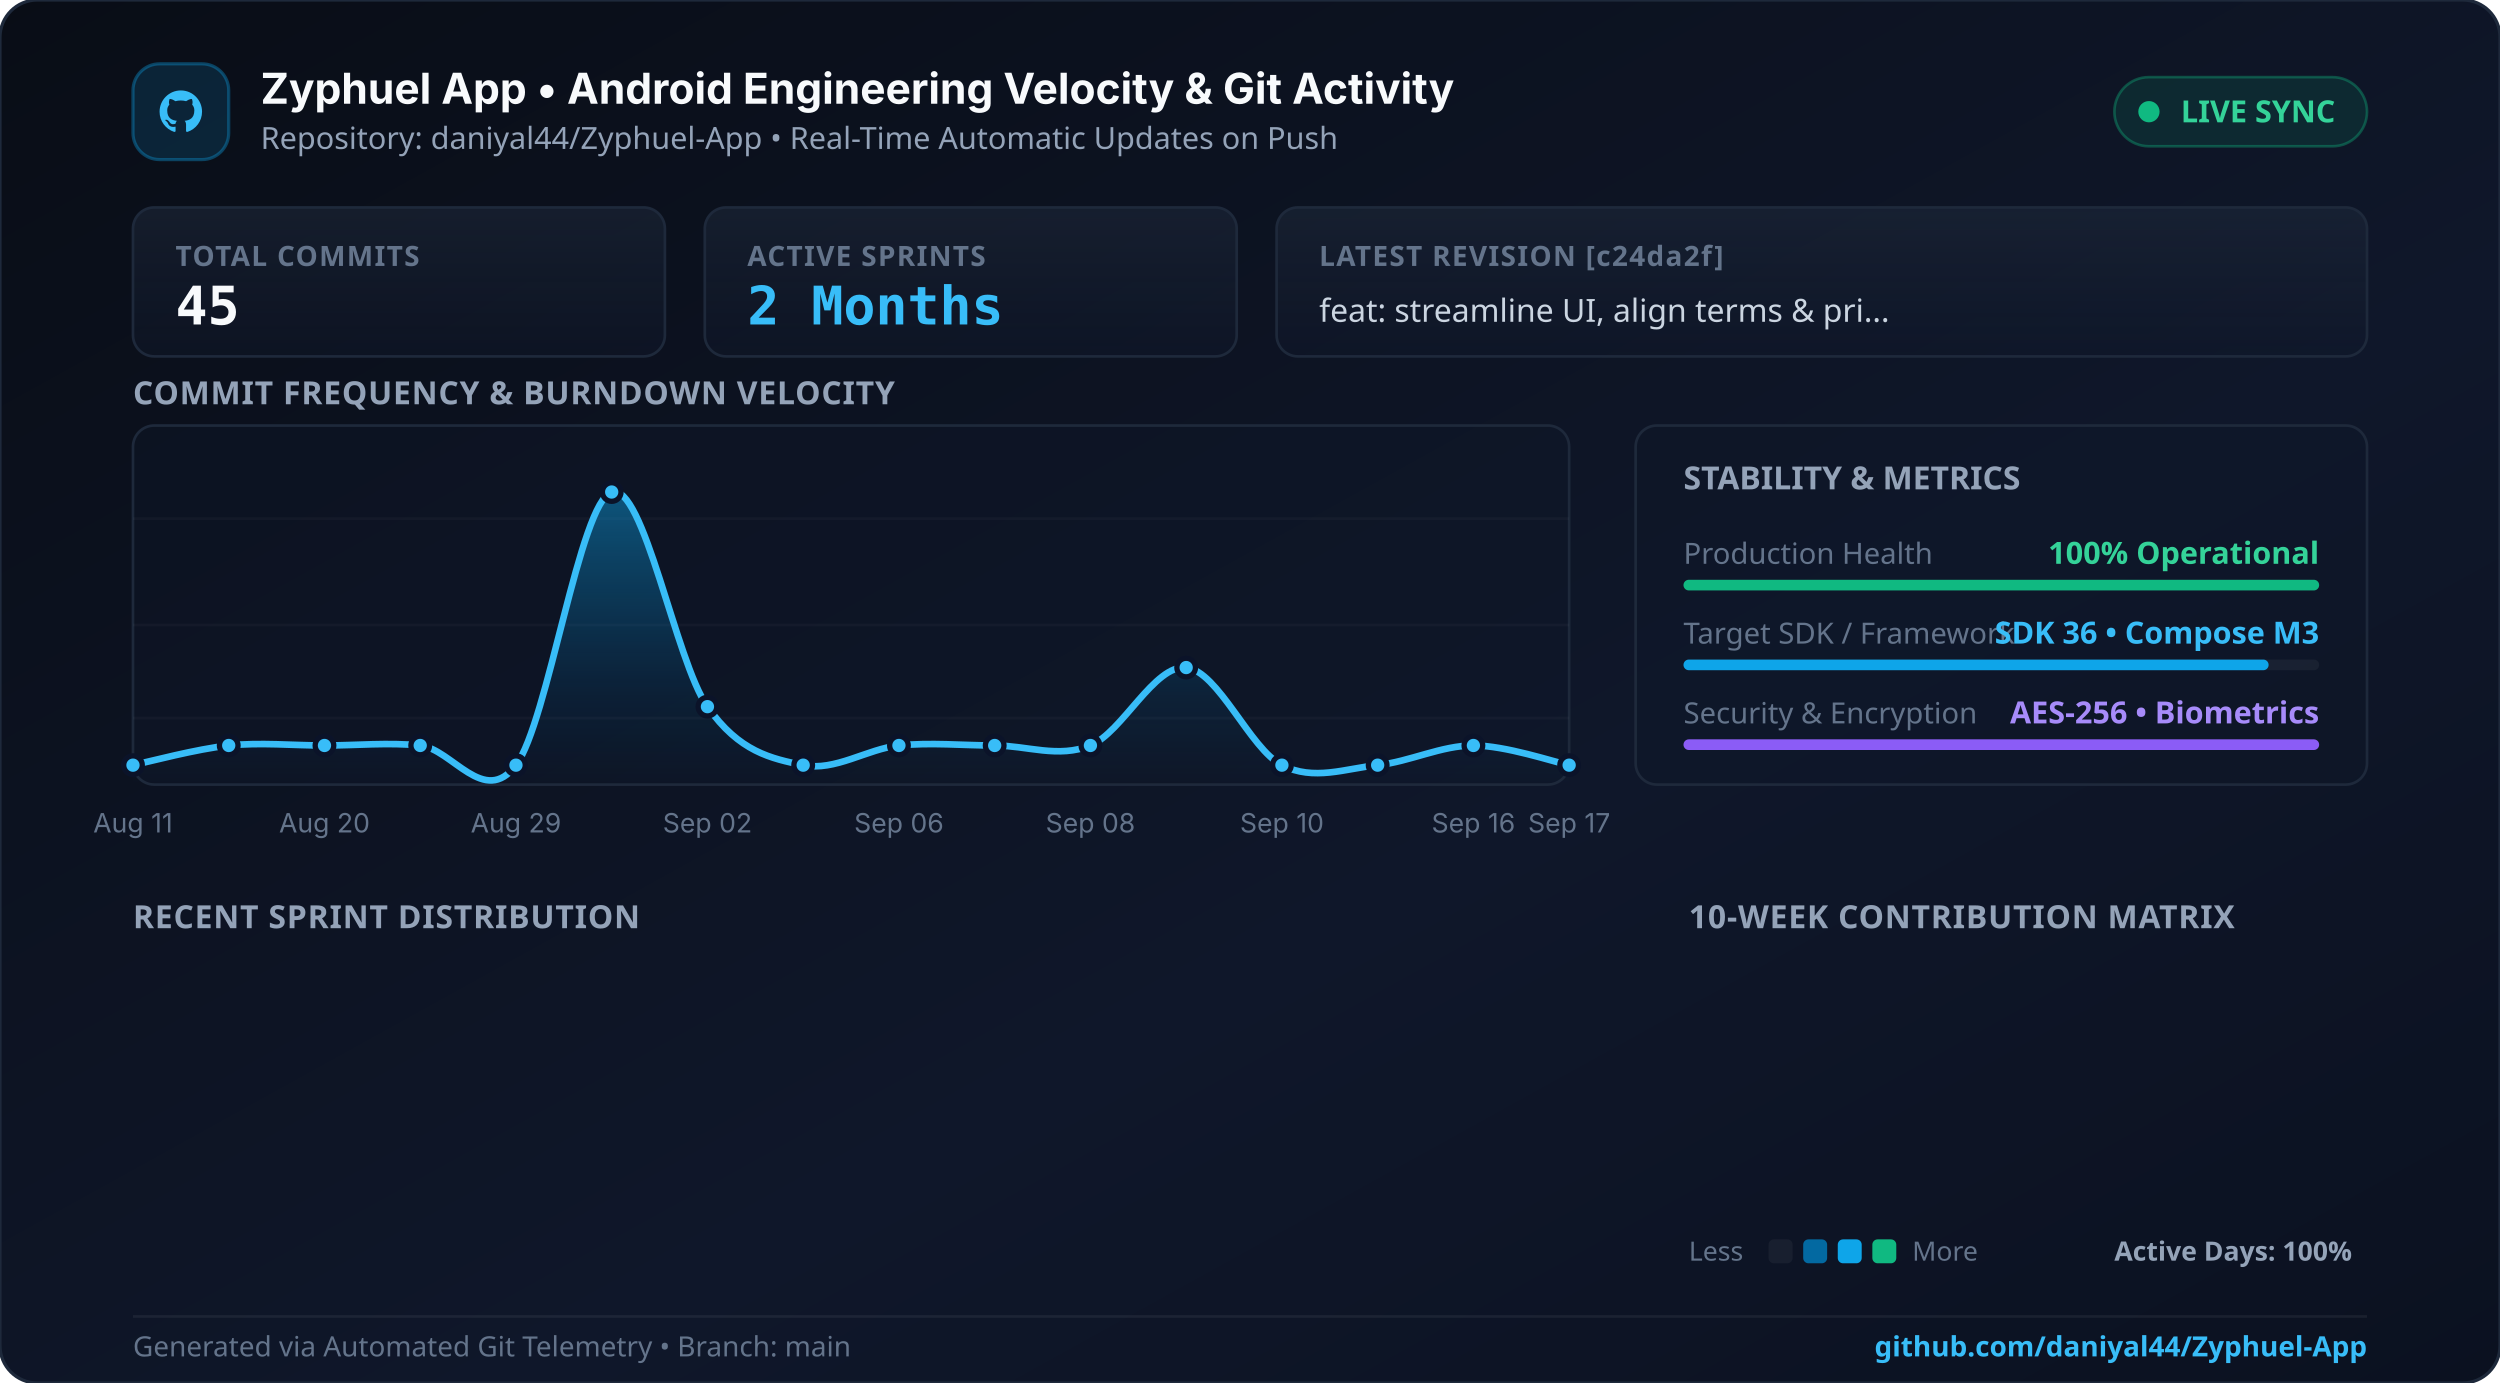
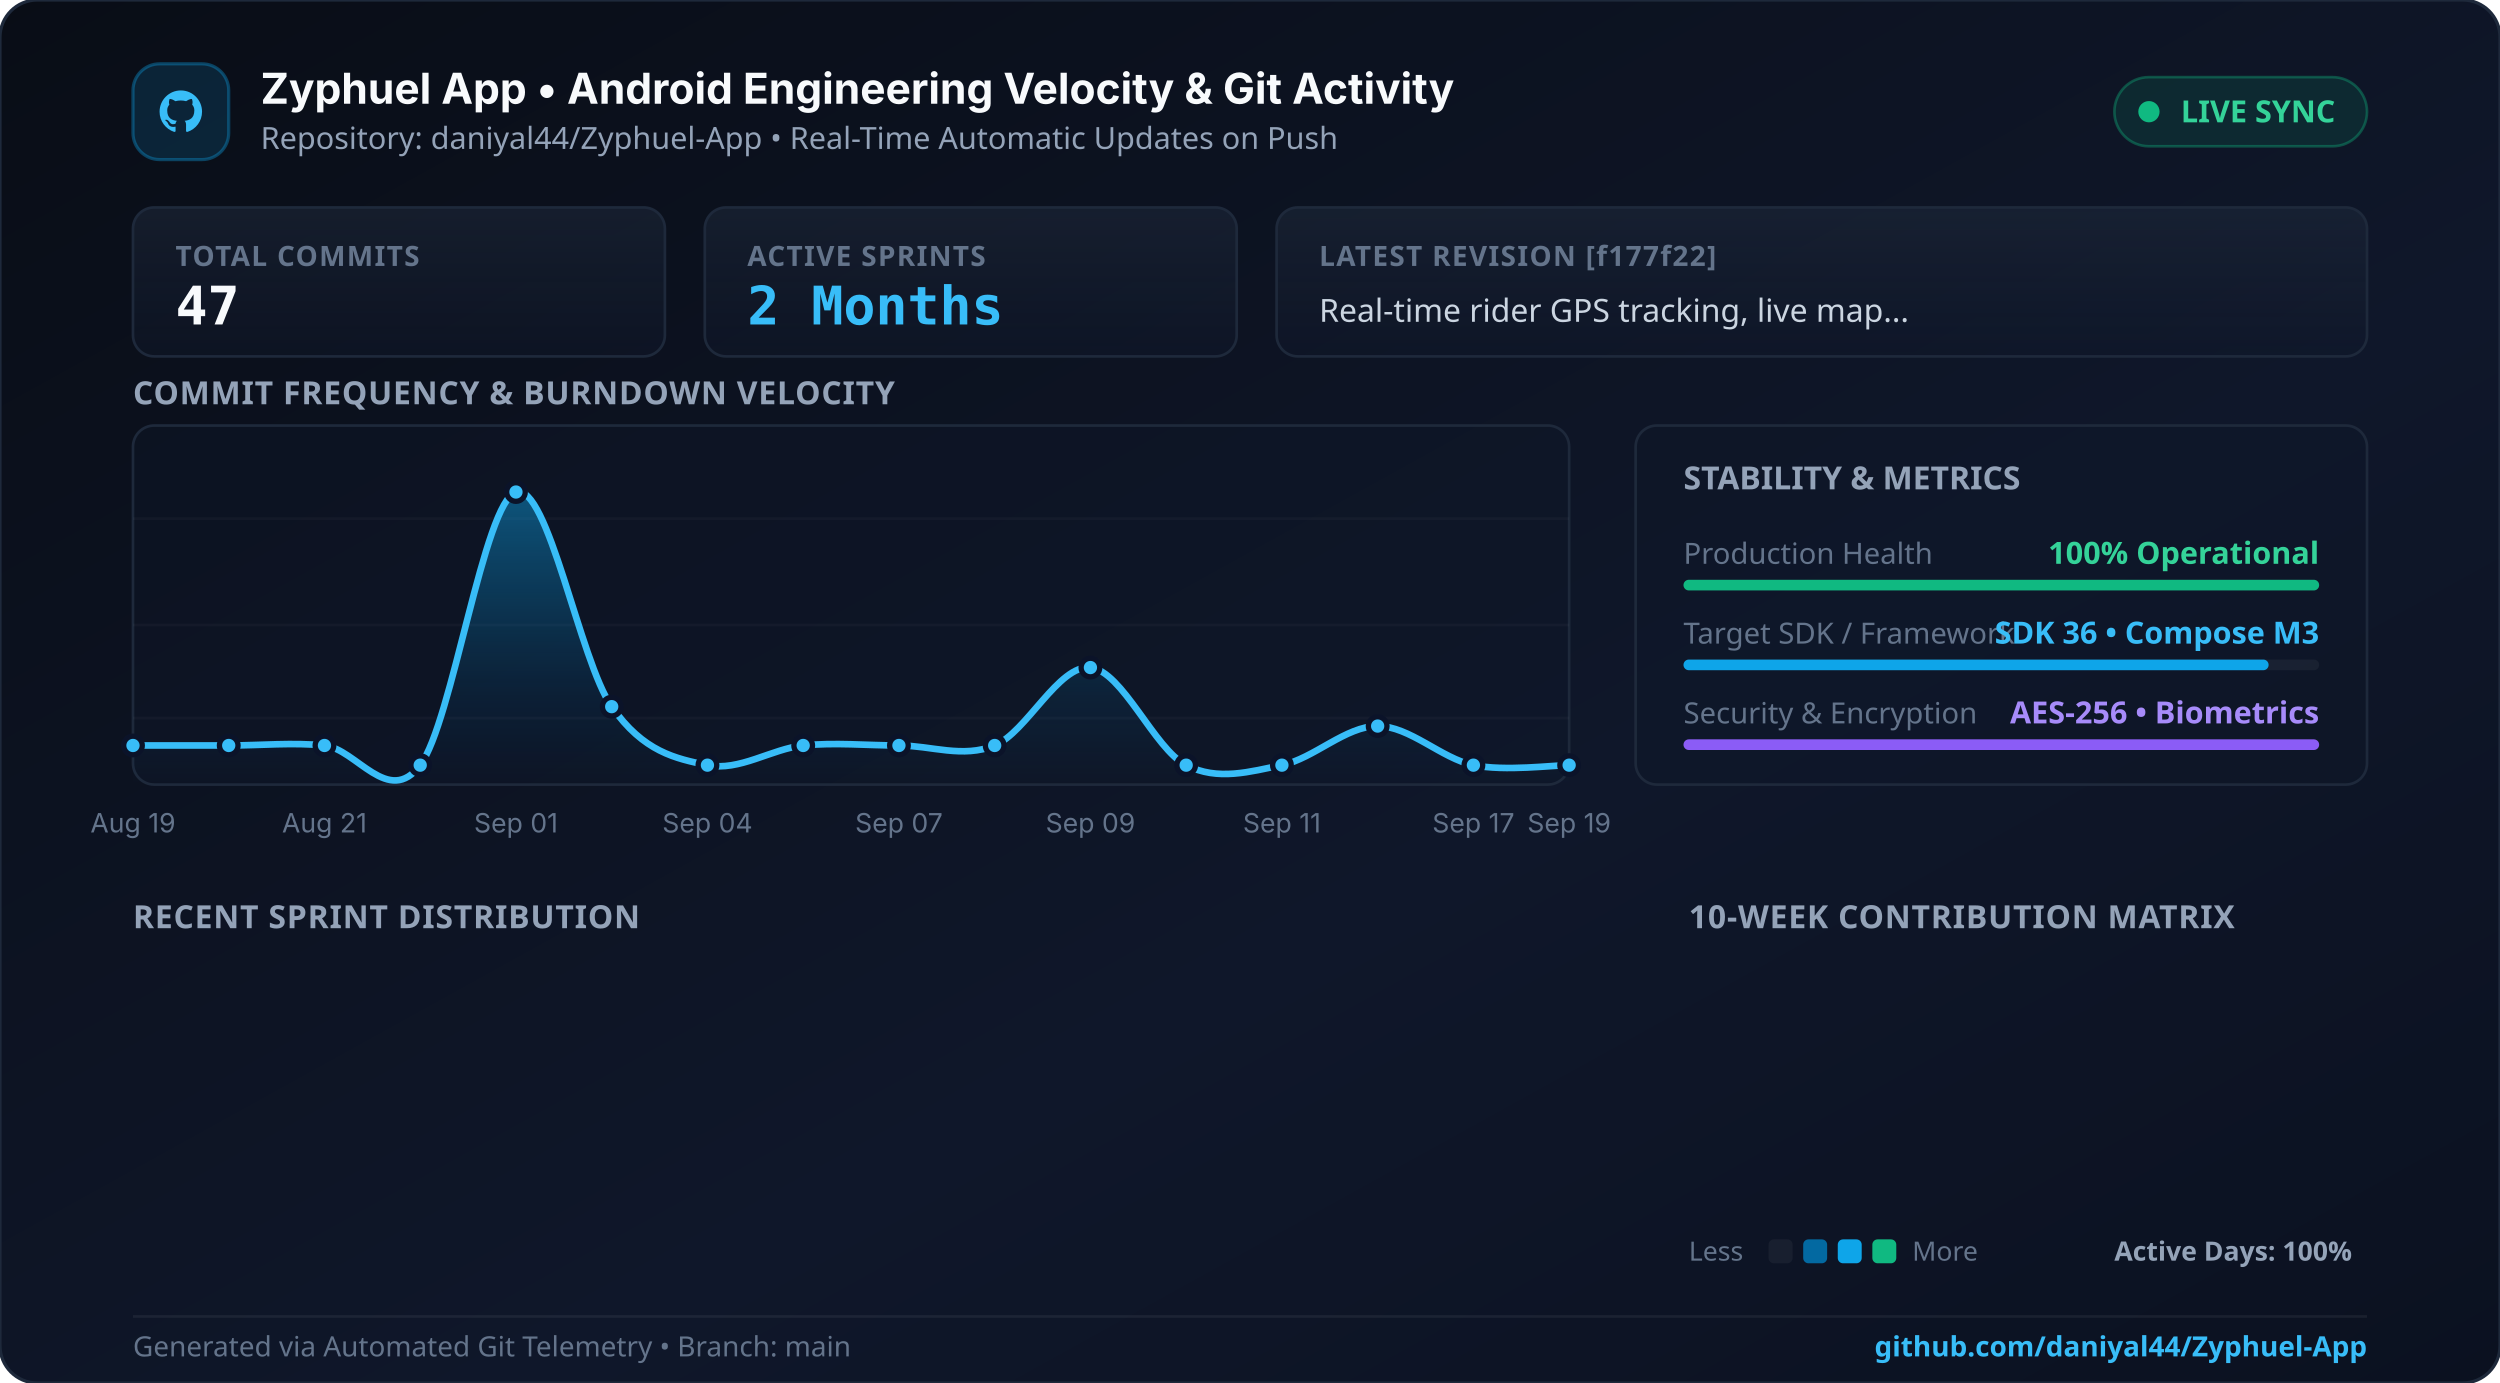
<svg xmlns="http://www.w3.org/2000/svg" width="940" height="520" viewBox="0 0 940 520" fill="none">
  <defs>
    <linearGradient id="bgGrad" x1="0%" y1="0%" x2="100%" y2="100%">
      <stop offset="0%" stop-color="#090d16" />
      <stop offset="60%" stop-color="#0f172a" />
      <stop offset="100%" stop-color="#0b1120" />
    </linearGradient>
    <linearGradient id="cardGrad" x1="0%" y1="0%" x2="0%" y2="100%">
      <stop offset="0%" stop-color="rgba(30, 41, 59, 0.55)" />
      <stop offset="100%" stop-color="rgba(15, 23, 42, 0.45)" />
    </linearGradient>
    <linearGradient id="areaGrad" x1="0%" y1="0%" x2="0%" y2="100%">
      <stop offset="0%" stop-color="#0ea5e9" stop-opacity="0.45" />
      <stop offset="70%" stop-color="#0284c7" stop-opacity="0.1" />
      <stop offset="100%" stop-color="#0284c7" stop-opacity="0.0" />
    </linearGradient>
    <linearGradient id="cyanGrad" x1="0%" y1="0%" x2="100%" y2="0%">
      <stop offset="0%" stop-color="#0284c7" />
      <stop offset="100%" stop-color="#38bdf8" />
    </linearGradient>
    <linearGradient id="topGlow" x1="0%" y1="0%" x2="100%" y2="0%">
      <stop offset="0%" stop-color="#0284c7" stop-opacity="0" />
      <stop offset="40%" stop-color="#38bdf8" stop-opacity="0.9" />
      <stop offset="70%" stop-color="#10b981" stop-opacity="0.8" />
      <stop offset="100%" stop-color="#10b981" stop-opacity="0.8" />
    </linearGradient>
  </defs>
  <rect width="940" height="520" rx="14" fill="url(#bgGrad)" stroke="#1e293b" stroke-width="1.2" />
  <line x1="60" y1="1.5" x2="880" y2="1.5" stroke="url(#topGlow)" stroke-width="2.5" />
  <g transform="translate(50, 24)">
    <rect width="36" height="36" rx="10" fill="rgba(14, 165, 233, 0.15)" stroke="rgba(14, 165, 233, 0.35)" stroke-width="1.2" />
    <path d="M18 10 C13.58 10 10 13.58 10 18 C10 21.54 12.29 24.53 15.47 25.59 C15.87 25.66 16.02 25.42 16.02 25.21 C16.02 25.02 16.01 24.39 16.01 23.63 C13.79 24.11 13.32 22.68 13.32 22.68 C12.95 21.76 12.43 21.51 12.43 21.51 C11.71 21.01 12.49 21.02 12.49 21.02 C13.28 21.08 13.7 21.84 13.7 21.84 C14.41 23.05 15.56 22.7 16.01 22.5 C16.08 21.99 16.29 21.63 16.51 21.43 C14.73 21.23 12.87 20.54 12.87 17.48 C12.87 16.61 13.18 15.9 13.69 15.34 C13.61 15.14 13.33 14.33 13.77 13.23 C13.77 13.23 14.44 13.01 15.97 14.05 C16.61 13.87 17.29 13.78 17.97 13.78 C18.65 13.78 19.33 13.87 19.97 14.05 C21.5 13.01 22.17 13.23 22.17 13.23 C22.61 14.33 22.33 15.14 22.25 15.34 C22.77 15.9 23.07 16.61 23.07 17.48 C23.07 20.55 21.2 21.23 19.42 21.43 C19.7 21.68 19.96 22.16 19.96 22.9 C19.96 23.95 19.95 24.8 19.95 25.21 C19.95 25.42 20.1 25.67 20.5 25.59 C23.68 24.53 25.97 21.54 25.97 18 C25.97 13.58 22.39 10 18 10 Z" fill="#38bdf8" />
    <text x="48" y="15" fill="#f8fafc" font-family="system-ui, -apple-system, sans-serif" font-size="16" font-weight="700">Zyphuel App • Android Engineering Velocity &amp; Git Activity</text>
    <text x="48" y="32" fill="#94a3b8" font-family="system-ui, sans-serif" font-size="11.5">Repository: daniyal44/Zyphuel-App • Real-Time Automatic Updates on Push</text>
    <rect x="745" y="5" width="95" height="26" rx="13" fill="rgba(16, 185, 129, 0.12)" stroke="rgba(16, 185, 129, 0.35)" stroke-width="1" />
    <circle cx="758" cy="18" r="4" fill="#10b981" />
    <text x="770" y="22" fill="#34d399" font-family="system-ui, sans-serif" font-size="11.5" font-weight="600">LIVE SYNC</text>
  </g>
  <g transform="translate(50, 78)">
    <rect x="0" y="0" width="200" height="56" rx="8" fill="url(#cardGrad)" stroke="#1e293b" stroke-width="1" />
    <text x="16" y="22" fill="#64748b" font-family="system-ui, sans-serif" font-size="10.5" font-weight="600" letter-spacing="0.5">TOTAL COMMITS</text>
-     <text x="16" y="44" fill="#f8fafc" font-family="monospace" font-size="20" font-weight="700">45</text>
+     <text x="16" y="44" fill="#f8fafc" font-family="monospace" font-size="20" font-weight="700">47</text>
    <rect x="215" y="0" width="200" height="56" rx="8" fill="url(#cardGrad)" stroke="#1e293b" stroke-width="1" />
    <text x="16" y="22" fill="#64748b" font-family="system-ui, sans-serif" font-size="10.5" font-weight="600" letter-spacing="0.5" transform="translate(215, 0)">ACTIVE SPRINTS</text>
    <text x="16" y="44" fill="#38bdf8" font-family="monospace" font-size="20" font-weight="700" transform="translate(215, 0)">2 Months</text>
    <rect x="430" y="0" width="410" height="56" rx="8" fill="url(#cardGrad)" stroke="#1e293b" stroke-width="1" />
-     <text x="16" y="22" fill="#64748b" font-family="system-ui, sans-serif" font-size="10.5" font-weight="600" letter-spacing="0.5" transform="translate(430, 0)">LATEST REVISION [c24da2f]</text>
-     <text x="16" y="43" fill="#cbd5e1" font-family="system-ui, sans-serif" font-size="12" font-weight="500" transform="translate(430, 0)">feat: streamline UI, align terms &amp; pri...</text>
+     <text x="16" y="22" fill="#64748b" font-family="system-ui, sans-serif" font-size="10.5" font-weight="600" letter-spacing="0.5" transform="translate(430, 0)">LATEST REVISION [f177f22]</text>
+     <text x="16" y="43" fill="#cbd5e1" font-family="system-ui, sans-serif" font-size="12" font-weight="500" transform="translate(430, 0)">Real-time rider GPS tracking, live map...</text>
  </g>
  <g>
    <text x="50" y="152" fill="#94a3b8" font-family="system-ui, sans-serif" font-size="12" font-weight="600" letter-spacing="0.3">COMMIT FREQUENCY &amp; BURNDOWN VELOCITY</text>
    <rect x="50" y="160" width="540" height="135" rx="8" fill="rgba(15, 23, 42, 0.45)" stroke="#1e293b" stroke-width="1" />
    <line x1="50" y1="195" x2="590" y2="195" stroke="rgba(255,255,255,0.03)" />
    <line x1="50" y1="235" x2="590" y2="235" stroke="rgba(255,255,255,0.03)" />
    <line x1="50" y1="270" x2="590" y2="270" stroke="rgba(255,255,255,0.03)" />
-     <path d="M 50.0 287.7 C 56.0 286.4, 74.0 281.6, 86.0 280.3 C 98.0 279.1, 110.0 280.3, 122.0 280.3 C 134.0 280.3, 146.0 279.1, 158.0 280.3 C 170.0 281.6, 182.0 303.6, 194.0 287.7 C 206.0 271.8, 218.0 188.7, 230.0 185.0 C 242.0 181.3, 254.0 248.6, 266.0 265.7 C 278.0 282.8, 290.0 285.2, 302.0 287.7 C 314.0 290.1, 326.0 281.6, 338.0 280.3 C 350.0 279.1, 362.0 280.3, 374.0 280.3 C 386.0 280.3, 398.0 285.2, 410.0 280.3 C 422.0 275.4, 434.0 249.8, 446.0 251.0 C 458.0 252.2, 470.0 281.6, 482.0 287.7 C 494.0 293.8, 506.0 288.9, 518.0 287.7 C 530.0 286.4, 542.0 280.3, 554.0 280.3 C 566.0 280.3, 584.0 286.4, 590.0 287.7 L 590.0 295.0 L 50.0 295.0 Z" fill="url(#areaGrad)" />
-     <path d="M 50.0 287.7 C 56.0 286.4, 74.0 281.6, 86.0 280.3 C 98.0 279.1, 110.0 280.3, 122.0 280.3 C 134.0 280.3, 146.0 279.1, 158.0 280.3 C 170.0 281.6, 182.0 303.6, 194.0 287.7 C 206.0 271.8, 218.0 188.7, 230.0 185.0 C 242.0 181.3, 254.0 248.6, 266.0 265.7 C 278.0 282.8, 290.0 285.2, 302.0 287.7 C 314.0 290.1, 326.0 281.6, 338.0 280.3 C 350.0 279.1, 362.0 280.3, 374.0 280.3 C 386.0 280.3, 398.0 285.2, 410.0 280.3 C 422.0 275.4, 434.0 249.8, 446.0 251.0 C 458.0 252.2, 470.0 281.6, 482.0 287.7 C 494.0 293.8, 506.0 288.9, 518.0 287.7 C 530.0 286.4, 542.0 280.3, 554.0 280.3 C 566.0 280.3, 584.0 286.4, 590.0 287.7" stroke="#38bdf8" stroke-width="2.5" fill="none" />
-     <circle cx="50.0" cy="287.7" r="3.5" fill="#38bdf8" stroke="#0b1329" stroke-width="2" />
-     <text x="50.0" y="313" fill="#64748b" font-family="system-ui, -apple-system, sans-serif" font-size="10" text-anchor="middle">Aug 11</text>
+     <path d="M 50.0 280.3 C 56.0 280.3, 74.0 280.3, 86.0 280.3 C 98.0 280.3, 110.0 279.1, 122.0 280.3 C 134.0 281.6, 146.0 303.6, 158.0 287.7 C 170.0 271.8, 182.0 188.7, 194.0 185.0 C 206.0 181.3, 218.0 248.6, 230.0 265.7 C 242.0 282.8, 254.0 285.2, 266.0 287.7 C 278.0 290.1, 290.0 281.6, 302.0 280.3 C 314.0 279.1, 326.0 280.3, 338.0 280.3 C 350.0 280.3, 362.0 285.2, 374.0 280.3 C 386.0 275.4, 398.0 249.8, 410.0 251.0 C 422.0 252.2, 434.0 281.6, 446.0 287.7 C 458.0 293.8, 470.0 290.1, 482.0 287.7 C 494.0 285.2, 506.0 273.0, 518.0 273.0 C 530.0 273.0, 542.0 285.2, 554.0 287.7 C 566.0 290.1, 584.0 287.7, 590.0 287.7 L 590.0 295.0 L 50.0 295.0 Z" fill="url(#areaGrad)" />
+     <path d="M 50.0 280.3 C 56.0 280.3, 74.0 280.3, 86.0 280.3 C 98.0 280.3, 110.0 279.1, 122.0 280.3 C 134.0 281.6, 146.0 303.6, 158.0 287.7 C 170.0 271.8, 182.0 188.7, 194.0 185.0 C 206.0 181.3, 218.0 248.6, 230.0 265.7 C 242.0 282.8, 254.0 285.2, 266.0 287.7 C 278.0 290.1, 290.0 281.6, 302.0 280.3 C 314.0 279.1, 326.0 280.3, 338.0 280.3 C 350.0 280.3, 362.0 285.2, 374.0 280.3 C 386.0 275.4, 398.0 249.8, 410.0 251.0 C 422.0 252.2, 434.0 281.6, 446.0 287.7 C 458.0 293.8, 470.0 290.1, 482.0 287.7 C 494.0 285.2, 506.0 273.0, 518.0 273.0 C 530.0 273.0, 542.0 285.2, 554.0 287.7 C 566.0 290.1, 584.0 287.7, 590.0 287.7" stroke="#38bdf8" stroke-width="2.5" fill="none" />
+     <circle cx="50.0" cy="280.3" r="3.5" fill="#38bdf8" stroke="#0b1329" stroke-width="2" />
+     <text x="50.0" y="313" fill="#64748b" font-family="system-ui, -apple-system, sans-serif" font-size="10" text-anchor="middle">Aug 19</text>
    <circle cx="86.0" cy="280.3" r="3.5" fill="#38bdf8" stroke="#0b1329" stroke-width="2" />
    <circle cx="122.0" cy="280.3" r="3.5" fill="#38bdf8" stroke="#0b1329" stroke-width="2" />
-     <text x="122.0" y="313" fill="#64748b" font-family="system-ui, -apple-system, sans-serif" font-size="10" text-anchor="middle">Aug 20</text>
-     <circle cx="158.0" cy="280.3" r="3.5" fill="#38bdf8" stroke="#0b1329" stroke-width="2" />
-     <circle cx="194.0" cy="287.7" r="3.5" fill="#38bdf8" stroke="#0b1329" stroke-width="2" />
-     <text x="194.0" y="313" fill="#64748b" font-family="system-ui, -apple-system, sans-serif" font-size="10" text-anchor="middle">Aug 29</text>
-     <circle cx="230.0" cy="185.0" r="3.5" fill="#38bdf8" stroke="#0b1329" stroke-width="2" />
-     <circle cx="266.0" cy="265.7" r="3.5" fill="#38bdf8" stroke="#0b1329" stroke-width="2" />
-     <text x="266.0" y="313" fill="#64748b" font-family="system-ui, -apple-system, sans-serif" font-size="10" text-anchor="middle">Sep 02</text>
-     <circle cx="302.0" cy="287.7" r="3.5" fill="#38bdf8" stroke="#0b1329" stroke-width="2" />
+     <text x="122.0" y="313" fill="#64748b" font-family="system-ui, -apple-system, sans-serif" font-size="10" text-anchor="middle">Aug 21</text>
+     <circle cx="158.0" cy="287.7" r="3.5" fill="#38bdf8" stroke="#0b1329" stroke-width="2" />
+     <circle cx="194.0" cy="185.0" r="3.5" fill="#38bdf8" stroke="#0b1329" stroke-width="2" />
+     <text x="194.0" y="313" fill="#64748b" font-family="system-ui, -apple-system, sans-serif" font-size="10" text-anchor="middle">Sep 01</text>
+     <circle cx="230.0" cy="265.7" r="3.5" fill="#38bdf8" stroke="#0b1329" stroke-width="2" />
+     <circle cx="266.0" cy="287.7" r="3.5" fill="#38bdf8" stroke="#0b1329" stroke-width="2" />
+     <text x="266.0" y="313" fill="#64748b" font-family="system-ui, -apple-system, sans-serif" font-size="10" text-anchor="middle">Sep 04</text>
+     <circle cx="302.0" cy="280.3" r="3.5" fill="#38bdf8" stroke="#0b1329" stroke-width="2" />
    <circle cx="338.0" cy="280.3" r="3.5" fill="#38bdf8" stroke="#0b1329" stroke-width="2" />
-     <text x="338.0" y="313" fill="#64748b" font-family="system-ui, -apple-system, sans-serif" font-size="10" text-anchor="middle">Sep 06</text>
+     <text x="338.0" y="313" fill="#64748b" font-family="system-ui, -apple-system, sans-serif" font-size="10" text-anchor="middle">Sep 07</text>
    <circle cx="374.0" cy="280.3" r="3.5" fill="#38bdf8" stroke="#0b1329" stroke-width="2" />
-     <circle cx="410.0" cy="280.3" r="3.5" fill="#38bdf8" stroke="#0b1329" stroke-width="2" />
-     <text x="410.0" y="313" fill="#64748b" font-family="system-ui, -apple-system, sans-serif" font-size="10" text-anchor="middle">Sep 08</text>
-     <circle cx="446.0" cy="251.0" r="3.5" fill="#38bdf8" stroke="#0b1329" stroke-width="2" />
+     <circle cx="410.0" cy="251.0" r="3.5" fill="#38bdf8" stroke="#0b1329" stroke-width="2" />
+     <text x="410.0" y="313" fill="#64748b" font-family="system-ui, -apple-system, sans-serif" font-size="10" text-anchor="middle">Sep 09</text>
+     <circle cx="446.0" cy="287.7" r="3.5" fill="#38bdf8" stroke="#0b1329" stroke-width="2" />
    <circle cx="482.0" cy="287.7" r="3.5" fill="#38bdf8" stroke="#0b1329" stroke-width="2" />
-     <text x="482.0" y="313" fill="#64748b" font-family="system-ui, -apple-system, sans-serif" font-size="10" text-anchor="middle">Sep 10</text>
-     <circle cx="518.0" cy="287.7" r="3.5" fill="#38bdf8" stroke="#0b1329" stroke-width="2" />
-     <circle cx="554.0" cy="280.3" r="3.5" fill="#38bdf8" stroke="#0b1329" stroke-width="2" />
-     <text x="554.0" y="313" fill="#64748b" font-family="system-ui, -apple-system, sans-serif" font-size="10" text-anchor="middle">Sep 16</text>
+     <text x="482.0" y="313" fill="#64748b" font-family="system-ui, -apple-system, sans-serif" font-size="10" text-anchor="middle">Sep 11</text>
+     <circle cx="518.0" cy="273.0" r="3.5" fill="#38bdf8" stroke="#0b1329" stroke-width="2" />
+     <circle cx="554.0" cy="287.7" r="3.5" fill="#38bdf8" stroke="#0b1329" stroke-width="2" />
+     <text x="554.0" y="313" fill="#64748b" font-family="system-ui, -apple-system, sans-serif" font-size="10" text-anchor="middle">Sep 17</text>
    <circle cx="590.0" cy="287.7" r="3.5" fill="#38bdf8" stroke="#0b1329" stroke-width="2" />
-     <text x="590.0" y="313" fill="#64748b" font-family="system-ui, -apple-system, sans-serif" font-size="10" text-anchor="middle">Sep 17</text>
+     <text x="590.0" y="313" fill="#64748b" font-family="system-ui, -apple-system, sans-serif" font-size="10" text-anchor="middle">Sep 19</text>
  </g>
  <g transform="translate(615, 160)">
    <rect width="275" height="135" rx="8" fill="rgba(15, 23, 42, 0.45)" stroke="#1e293b" stroke-width="1" />
    <text x="18" y="24" fill="#94a3b8" font-family="system-ui, sans-serif" font-size="12" font-weight="600">STABILITY &amp; METRICS</text>
    <text x="18" y="52" fill="#64748b" font-family="system-ui, sans-serif" font-size="11">Production Health</text>
    <text x="257" y="52" fill="#34d399" font-family="system-ui, sans-serif" font-size="11.5" font-weight="700" text-anchor="end">100% Operational</text>
    <rect x="18" y="58" width="239" height="4" rx="2" fill="rgba(255,255,255,0.05)" />
    <rect x="18" y="58" width="239" height="4" rx="2" fill="#10b981" />
    <text x="18" y="82" fill="#64748b" font-family="system-ui, sans-serif" font-size="11">Target SDK / Framework</text>
    <text x="257" y="82" fill="#38bdf8" font-family="system-ui, sans-serif" font-size="11.5" font-weight="700" text-anchor="end">SDK 36 • Compose M3</text>
    <rect x="18" y="88" width="239" height="4" rx="2" fill="rgba(255,255,255,0.05)" />
    <rect x="18" y="88" width="220" height="4" rx="2" fill="#0ea5e9" />
    <text x="18" y="112" fill="#64748b" font-family="system-ui, sans-serif" font-size="11">Security &amp; Encryption</text>
    <text x="257" y="112" fill="#a78bfa" font-family="system-ui, sans-serif" font-size="11.5" font-weight="700" text-anchor="end">AES-256 • Biometrics</text>
    <rect x="18" y="118" width="239" height="4" rx="2" fill="rgba(255,255,255,0.05)" />
    <rect x="18" y="118" width="239" height="4" rx="2" fill="#8b5cf6" />
  </g>
  <g transform="translate(0, 325)">
    <text x="50" y="24" fill="#94a3b8" font-family="system-ui, sans-serif" font-size="12" font-weight="600" letter-spacing="0.3">RECENT SPRINT DISTRIBUTION</text>
    <text x="50" y="378" fill="#94a3b8" font-family="system-ui, sans-serif" font-size="12" font-weight="600">Aug '26</text>
    <rect x="120" y="365" width="260" height="16" rx="4" fill="rgba(255,255,255,0.04)" />
-     <rect x="120" y="365" width="50" height="16" rx="4" fill="url(#cyanGrad)" />
-     <text x="180" y="377" fill="#38bdf8" font-family="monospace" font-size="11" font-weight="700">8 commits</text>
+     <rect x="120" y="365" width="47" height="16" rx="4" fill="url(#cyanGrad)" />
+     <text x="177" y="377" fill="#38bdf8" font-family="monospace" font-size="11" font-weight="700">8 commits</text>
    <text x="50" y="410" fill="#94a3b8" font-family="system-ui, sans-serif" font-size="12" font-weight="600">Sep '26</text>
    <rect x="120" y="397" width="260" height="16" rx="4" fill="rgba(255,255,255,0.04)" />
    <rect x="120" y="397" width="230" height="16" rx="4" fill="url(#cyanGrad)" />
-     <text x="360" y="409" fill="#38bdf8" font-family="monospace" font-size="11" font-weight="700">37 commits</text>
+     <text x="360" y="409" fill="#38bdf8" font-family="monospace" font-size="11" font-weight="700">39 commits</text>
    <text x="635" y="24" fill="#94a3b8" font-family="system-ui, sans-serif" font-size="12" font-weight="600" letter-spacing="0.3">10-WEEK CONTRIBUTION MATRIX</text>
    <rect x="635" y="360" width="13" height="13" rx="2.5" fill="rgba(255,255,255,0.05)" />
    <rect x="635" y="378" width="13" height="13" rx="2.5" fill="rgba(255,255,255,0.05)" />
    <rect x="635" y="396" width="13" height="13" rx="2.5" fill="rgba(255,255,255,0.05)" />
    <rect x="635" y="414" width="13" height="13" rx="2.5" fill="rgba(255,255,255,0.05)" />
    <rect x="635" y="432" width="13" height="13" rx="2.5" fill="rgba(255,255,255,0.05)" />
    <rect x="635" y="450" width="13" height="13" rx="2.5" fill="rgba(255,255,255,0.05)" />
    <rect x="635" y="468" width="13" height="13" rx="2.5" fill="rgba(255,255,255,0.05)" />
    <rect x="653" y="360" width="13" height="13" rx="2.5" fill="rgba(255,255,255,0.05)" />
    <rect x="653" y="378" width="13" height="13" rx="2.5" fill="rgba(255,255,255,0.05)" />
    <rect x="653" y="396" width="13" height="13" rx="2.5" fill="rgba(255,255,255,0.05)" />
    <rect x="653" y="414" width="13" height="13" rx="2.5" fill="rgba(255,255,255,0.05)" />
    <rect x="653" y="432" width="13" height="13" rx="2.5" fill="rgba(255,255,255,0.05)" />
    <rect x="653" y="450" width="13" height="13" rx="2.5" fill="rgba(255,255,255,0.05)" />
    <rect x="653" y="468" width="13" height="13" rx="2.5" fill="rgba(255,255,255,0.05)" />
    <rect x="671" y="360" width="13" height="13" rx="2.5" fill="rgba(255,255,255,0.05)" />
    <rect x="671" y="378" width="13" height="13" rx="2.5" fill="rgba(255,255,255,0.05)" />
    <rect x="671" y="396" width="13" height="13" rx="2.5" fill="rgba(255,255,255,0.05)" />
    <rect x="671" y="414" width="13" height="13" rx="2.5" fill="rgba(255,255,255,0.05)" />
    <rect x="671" y="432" width="13" height="13" rx="2.5" fill="rgba(255,255,255,0.05)" />
    <rect x="671" y="450" width="13" height="13" rx="2.5" fill="rgba(255,255,255,0.05)" />
    <rect x="671" y="468" width="13" height="13" rx="2.5" fill="rgba(255,255,255,0.05)" />
    <rect x="689" y="360" width="13" height="13" rx="2.5" fill="rgba(255,255,255,0.05)" />
    <rect x="689" y="378" width="13" height="13" rx="2.5" fill="rgba(255,255,255,0.05)" />
    <rect x="689" y="396" width="13" height="13" rx="2.5" fill="rgba(255,255,255,0.05)" />
    <rect x="689" y="414" width="13" height="13" rx="2.5" fill="rgba(255,255,255,0.05)" />
    <rect x="689" y="432" width="13" height="13" rx="2.5" fill="rgba(255,255,255,0.05)" />
    <rect x="689" y="450" width="13" height="13" rx="2.5" fill="rgba(255,255,255,0.05)" />
    <rect x="689" y="468" width="13" height="13" rx="2.5" fill="rgba(255,255,255,0.05)" />
    <rect x="707" y="360" width="13" height="13" rx="2.5" fill="rgba(255,255,255,0.05)" />
    <rect x="707" y="378" width="13" height="13" rx="2.5" fill="rgba(255,255,255,0.05)" />
-     <rect x="707" y="396" width="13" height="13" rx="2.5" fill="rgba(255,255,255,0.05)" />
+     <rect x="707" y="396" width="13" height="13" rx="2.5" fill="#0369a1" />
    <rect x="707" y="414" width="13" height="13" rx="2.5" fill="rgba(255,255,255,0.05)" />
    <rect x="707" y="432" width="13" height="13" rx="2.5" fill="rgba(255,255,255,0.05)" />
-     <rect x="707" y="450" width="13" height="13" rx="2.5" fill="#0369a1" />
+     <rect x="707" y="450" width="13" height="13" rx="2.5" fill="rgba(255,255,255,0.05)" />
    <rect x="707" y="468" width="13" height="13" rx="2.5" fill="rgba(255,255,255,0.05)" />
    <rect x="725" y="360" width="13" height="13" rx="2.5" fill="rgba(255,255,255,0.05)" />
    <rect x="725" y="378" width="13" height="13" rx="2.5" fill="rgba(255,255,255,0.05)" />
    <rect x="725" y="396" width="13" height="13" rx="2.5" fill="rgba(255,255,255,0.05)" />
-     <rect x="725" y="414" width="13" height="13" rx="2.5" fill="rgba(255,255,255,0.05)" />
-     <rect x="725" y="432" width="13" height="13" rx="2.5" fill="rgba(255,255,255,0.05)" />
-     <rect x="725" y="450" width="13" height="13" rx="2.5" fill="rgba(255,255,255,0.05)" />
-     <rect x="725" y="468" width="13" height="13" rx="2.5" fill="#0369a1" />
-     <rect x="743" y="360" width="13" height="13" rx="2.5" fill="#0369a1" />
-     <rect x="743" y="378" width="13" height="13" rx="2.5" fill="#0369a1" />
+     <rect x="725" y="414" width="13" height="13" rx="2.5" fill="#0369a1" />
+     <rect x="725" y="432" width="13" height="13" rx="2.5" fill="#0369a1" />
+     <rect x="725" y="450" width="13" height="13" rx="2.5" fill="#0369a1" />
+     <rect x="725" y="468" width="13" height="13" rx="2.5" fill="rgba(255,255,255,0.05)" />
+     <rect x="743" y="360" width="13" height="13" rx="2.5" fill="rgba(255,255,255,0.05)" />
+     <rect x="743" y="378" width="13" height="13" rx="2.5" fill="rgba(255,255,255,0.05)" />
    <rect x="743" y="396" width="13" height="13" rx="2.5" fill="rgba(255,255,255,0.05)" />
    <rect x="743" y="414" width="13" height="13" rx="2.5" fill="rgba(255,255,255,0.05)" />
    <rect x="743" y="432" width="13" height="13" rx="2.5" fill="rgba(255,255,255,0.05)" />
    <rect x="743" y="450" width="13" height="13" rx="2.5" fill="rgba(255,255,255,0.05)" />
-     <rect x="743" y="468" width="13" height="13" rx="2.5" fill="rgba(255,255,255,0.05)" />
+     <rect x="743" y="468" width="13" height="13" rx="2.5" fill="#0369a1" />
    <rect x="761" y="360" width="13" height="13" rx="2.5" fill="rgba(255,255,255,0.05)" />
    <rect x="761" y="378" width="13" height="13" rx="2.5" fill="rgba(255,255,255,0.05)" />
-     <rect x="761" y="396" width="13" height="13" rx="2.5" fill="#0369a1" />
-     <rect x="761" y="414" width="13" height="13" rx="2.5" fill="rgba(255,255,255,0.05)" />
+     <rect x="761" y="396" width="13" height="13" rx="2.5" fill="#10b981" />
+     <rect x="761" y="414" width="13" height="13" rx="2.5" fill="#0ea5e9" />
    <rect x="761" y="432" width="13" height="13" rx="2.5" fill="rgba(255,255,255,0.05)" />
-     <rect x="761" y="450" width="13" height="13" rx="2.5" fill="#10b981" />
-     <rect x="761" y="468" width="13" height="13" rx="2.5" fill="#0ea5e9" />
-     <rect x="779" y="360" width="13" height="13" rx="2.5" fill="rgba(255,255,255,0.05)" />
+     <rect x="761" y="450" width="13" height="13" rx="2.5" fill="#0369a1" />
+     <rect x="761" y="468" width="13" height="13" rx="2.5" fill="rgba(255,255,255,0.05)" />
+     <rect x="779" y="360" width="13" height="13" rx="2.5" fill="#0369a1" />
    <rect x="779" y="378" width="13" height="13" rx="2.5" fill="#0369a1" />
-     <rect x="779" y="396" width="13" height="13" rx="2.5" fill="rgba(255,255,255,0.05)" />
-     <rect x="779" y="414" width="13" height="13" rx="2.5" fill="#0369a1" />
+     <rect x="779" y="396" width="13" height="13" rx="2.5" fill="#0369a1" />
+     <rect x="779" y="414" width="13" height="13" rx="2.5" fill="#10b981" />
    <rect x="779" y="432" width="13" height="13" rx="2.5" fill="#0369a1" />
    <rect x="779" y="450" width="13" height="13" rx="2.5" fill="#0369a1" />
-     <rect x="779" y="468" width="13" height="13" rx="2.5" fill="#10b981" />
-     <rect x="797" y="360" width="13" height="13" rx="2.5" fill="#0369a1" />
-     <rect x="797" y="378" width="13" height="13" rx="2.5" fill="#0369a1" />
+     <rect x="779" y="468" width="13" height="13" rx="2.5" fill="rgba(255,255,255,0.05)" />
+     <rect x="797" y="360" width="13" height="13" rx="2.5" fill="rgba(255,255,255,0.05)" />
+     <rect x="797" y="378" width="13" height="13" rx="2.5" fill="rgba(255,255,255,0.05)" />
    <rect x="797" y="396" width="13" height="13" rx="2.5" fill="rgba(255,255,255,0.05)" />
-     <rect x="797" y="414" width="13" height="13" rx="2.5" fill="rgba(255,255,255,0.05)" />
-     <rect x="797" y="432" width="13" height="13" rx="2.5" fill="rgba(255,255,255,0.05)" />
+     <rect x="797" y="414" width="13" height="13" rx="2.5" fill="#0ea5e9" />
+     <rect x="797" y="432" width="13" height="13" rx="2.5" fill="#0369a1" />
    <rect x="797" y="450" width="13" height="13" rx="2.5" fill="rgba(255,255,255,0.05)" />
    <rect x="797" y="468" width="13" height="13" rx="2.5" fill="#0369a1" />
    <g transform="translate(635, 140)">
      <text x="0" y="9" fill="#64748b" font-family="system-ui, sans-serif" font-size="10">Less</text>
      <rect x="30" y="1" width="9" height="9" rx="2" fill="rgba(255,255,255,0.05)" />
      <rect x="43" y="1" width="9" height="9" rx="2" fill="#0369a1" />
      <rect x="56" y="1" width="9" height="9" rx="2" fill="#0ea5e9" />
      <rect x="69" y="1" width="9" height="9" rx="2" fill="#10b981" />
      <text x="84" y="9" fill="#64748b" font-family="system-ui, sans-serif" font-size="10">More</text>
      <text x="160" y="9" fill="#94a3b8" font-family="system-ui, sans-serif" font-size="10" font-weight="600">Active Days: 100%</text>
    </g>
  </g>
  <line x1="50" y1="495" x2="890" y2="495" stroke="rgba(255,255,255,0.06)" />
  <text x="50" y="510" fill="#64748b" font-family="system-ui, sans-serif" font-size="10.5">Generated via Automated Git Telemetry • Branch: main</text>
  <text x="890" y="510" fill="#38bdf8" font-family="system-ui, sans-serif" font-size="10.5" font-weight="600" text-anchor="end">github.com/daniyal44/Zyphuel-App</text>
</svg>
